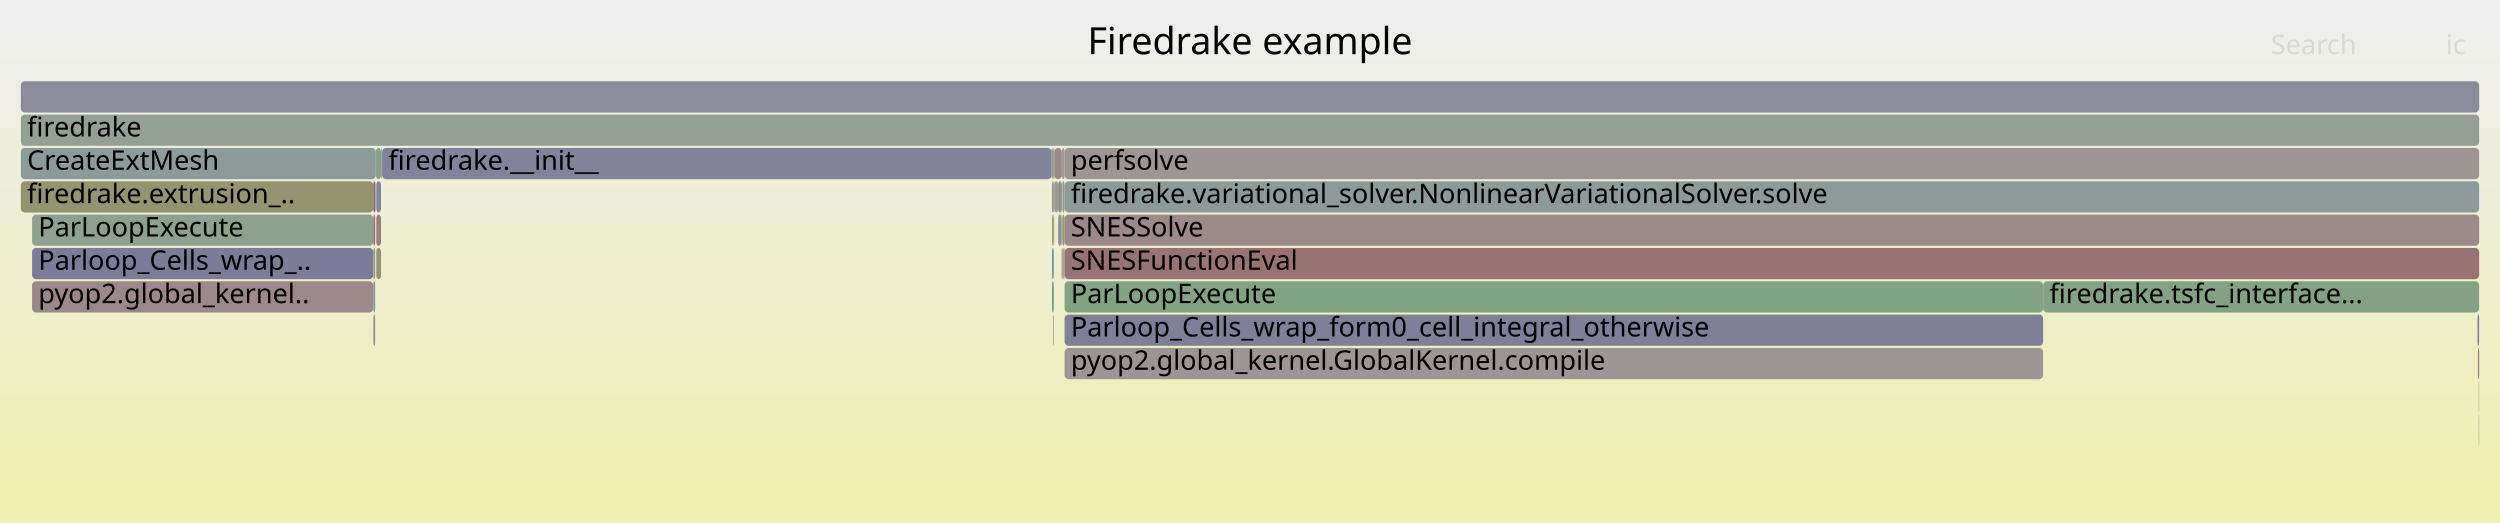
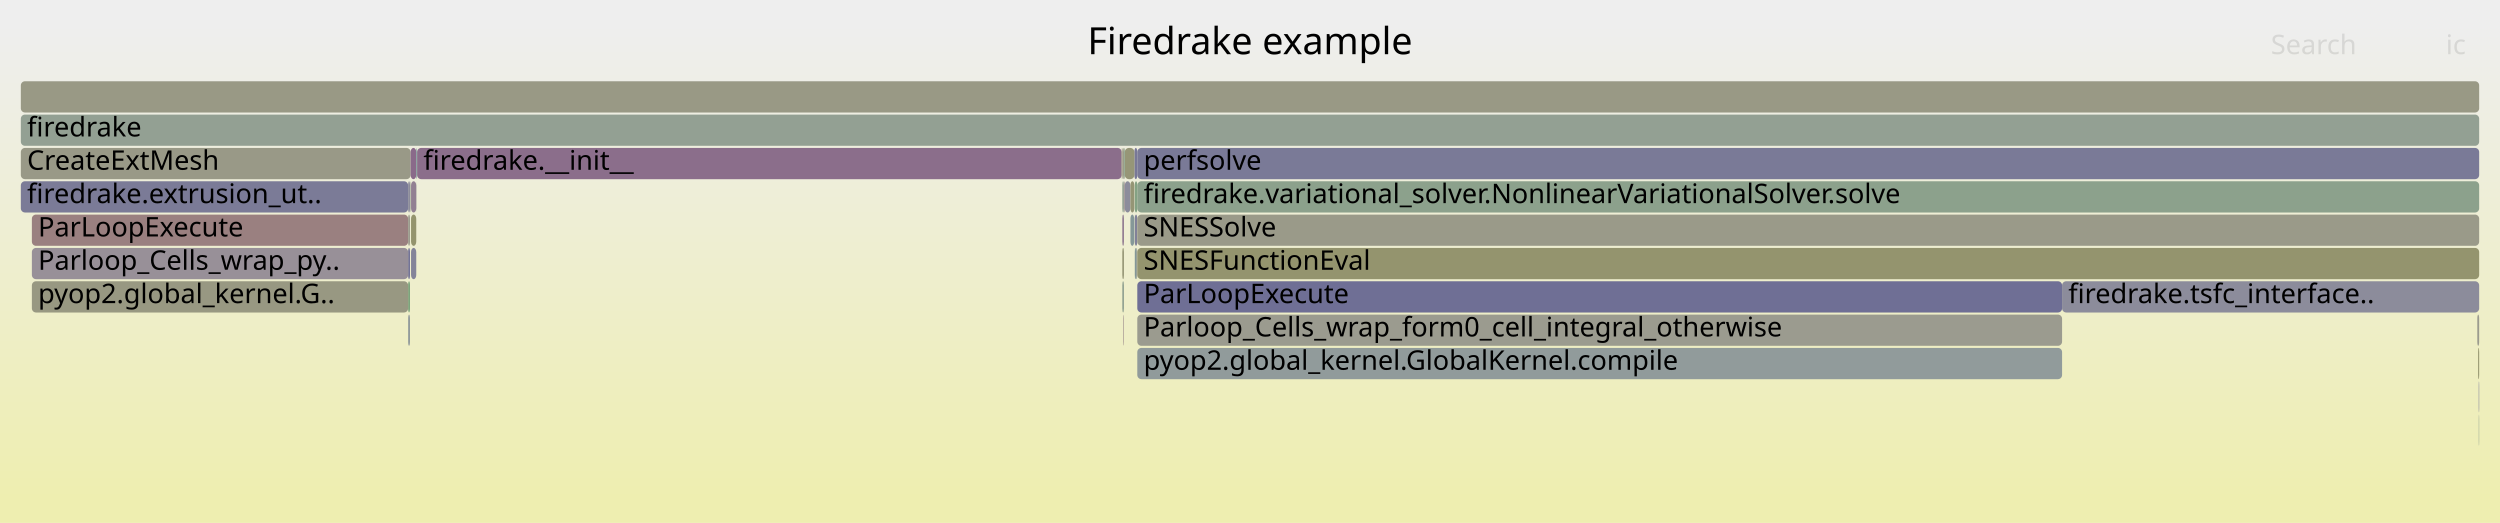
<svg xmlns="http://www.w3.org/2000/svg" version="1.1" width="1200" height="251" viewBox="0 0 1200 251">
  <defs>
    <linearGradient id="background" y1="0" y2="1" x1="0" x2="0">
      <stop stop-color="#eeeeee" offset="5%" />
      <stop stop-color="#eeeeb0" offset="95%" />
    </linearGradient>
  </defs>
  <style type="text/css">
	text { font-family:Verdana; font-size:13px; fill:rgb(0,0,0); }
	#search, #ignorecase { opacity:0.1; cursor:pointer; }
	#search:hover, #search.show, #ignorecase:hover, #ignorecase.show { opacity:1; }
	#subtitle { text-anchor:middle; font-color:rgb(160,160,160); }
	#title { text-anchor:middle; font-size:18px}
	#unzoom { cursor:pointer; }
	#frames &gt; *:hover { stroke:black; stroke-width:0.5; cursor:pointer; }
	.hide { display:none; }
	.parent { opacity:0.5; }
</style>
  <rect x="0.0" y="0" width="1200.0" height="251.0" fill="url(#background)" />
  <text id="title" x="600.00" y="26">Firedrake example</text>
  <text id="details" x="10.00" y="233"> </text>
  <text id="unzoom" x="10.00" y="26" class="hide">Reset Zoom</text>
  <text id="search" x="1090.00" y="26">Search</text>
  <text id="ignorecase" x="1174.00" y="26">ic</text>
  <text id="matched" x="1090.00" y="233"> </text>
  <g id="frames">
    <g>
-       <rect x="15.4" y="103" width="163.8" height="15.0" fill="rgb(142.205,160.571,142.205)" rx="2" ry="2" />
-       <text x="18.38" y="113.5">ParLoopExecute</text>
-     </g>
-     <g>
-       <rect x="506.1" y="71" width="3.6" height="15.0" fill="rgb(155.172,136.321,136.321)" rx="2" ry="2" />
-       <text x="509.13" y="81.5" />
-     </g>
-     <g>
-       <rect x="505.5" y="151" width="0.3" height="15.0" fill="rgb(143.209,120.099,143.209)" rx="2" ry="2" />
-       <text x="508.46" y="161.5" />
-     </g>
-     <g>
-       <rect x="180.1" y="87" width="0.2" height="15.0" fill="rgb(136.478,161.504,136.478)" rx="2" ry="2" />
-       <text x="183.12" y="97.5" />
-     </g>
-     <g>
-       <rect x="509.9" y="119" width="0.7" height="15.0" fill="rgb(154.929,134.454,134.454)" rx="2" ry="2" />
-       <text x="512.87" y="129.5" />
-     </g>
-     <g>
-       <rect x="510.6" y="119" width="0.4" height="15.0" fill="rgb(149.845,149.845,118.479)" rx="2" ry="2" />
-       <text x="513.58" y="129.5" />
-     </g>
-     <g>
-       <rect x="505.0" y="71" width="0.8" height="15.0" fill="rgb(128.677,162.774,128.677)" rx="2" ry="2" />
-       <text x="508.00" y="81.5" />
-     </g>
-     <g>
-       <rect x="1189.8" y="199" width="0.2" height="15.0" fill="rgb(155.999,142.659,142.659)" rx="2" ry="2" />
-       <text x="1192.79" y="209.5" />
-     </g>
-     <g>
-       <rect x="15.4" y="119" width="163.8" height="15.0" fill="rgb(124.459,124.459,151.508)" rx="2" ry="2" />
-       <text x="18.38" y="129.5">Parloop_Cells_wrap_..</text>
-     </g>
-     <g>
-       <rect x="15.4" y="135" width="163.8" height="15.0" fill="rgb(155.197,136.513,136.513)" rx="2" ry="2" />
-       <text x="18.38" y="145.5">pyop2.global_kernel..</text>
-     </g>
-     <g>
-       <rect x="509.9" y="103" width="1.1" height="15.0" fill="rgb(148.223,148.223,110.619)" rx="2" ry="2" />
-       <text x="512.87" y="113.5" />
-     </g>
-     <g>
-       <rect x="1189.2" y="151" width="0.8" height="15.0" fill="rgb(131.742,131.742,152.918)" rx="2" ry="2" />
-       <text x="1192.16" y="161.5" />
-     </g>
-     <g>
-       <rect x="183.2" y="71" width="0.2" height="15.0" fill="rgb(145.896,159.97,145.896)" rx="2" ry="2" />
-       <text x="186.24" y="81.5" />
-     </g>
-     <g>
-       <rect x="505.0" y="87" width="0.8" height="15.0" fill="rgb(133.265,133.265,153.213)" rx="2" ry="2" />
-       <text x="508.00" y="97.5" />
-     </g>
-     <g>
-       <rect x="10.0" y="39" width="1180.0" height="15.0" fill="rgb(138.816,138.816,154.287)" rx="2" ry="2" />
+       <rect x="989.8" y="135" width="200.2" height="15.0" fill="rgb(140.212,140.212,154.557)" rx="2" ry="2" />
+       <text x="992.79" y="145.5">firedrake.tsfc_interface..</text>
+     </g>
+     <g>
+       <rect x="196.8" y="87" width="0.2" height="15.0" fill="rgb(151.417,151.417,126.1)" rx="2" ry="2" />
+       <text x="199.81" y="97.5" />
+     </g>
+     <g>
+       <rect x="15.3" y="103" width="180.6" height="15.0" fill="rgb(154.116,128.223,128.223)" rx="2" ry="2" />
+       <text x="18.29" y="113.5">ParLoopExecute</text>
+     </g>
+     <g>
+       <rect x="10.0" y="71" width="187.1" height="15.0" fill="rgb(153.319,153.319,135.317)" rx="2" ry="2" />
+       <text x="13.00" y="81.5">CreateExtMesh</text>
+     </g>
+     <g>
+       <rect x="538.7" y="87" width="0.8" height="15.0" fill="rgb(147.196,159.759,147.196)" rx="2" ry="2" />
+       <text x="541.71" y="97.5" />
+     </g>
+     <g>
+       <rect x="195.9" y="135" width="0.9" height="15.0" fill="rgb(123.816,163.565,123.816)" rx="2" ry="2" />
+       <text x="198.94" y="145.5" />
+     </g>
+     <g>
+       <rect x="545.9" y="151" width="443.9" height="15.0" fill="rgb(154.872,154.872,142.839)" rx="2" ry="2" />
+       <text x="548.94" y="161.5">Parloop_Cells_wrap_form0_cell_integral_otherwise</text>
+     </g>
+     <g>
+       <rect x="544.4" y="103" width="0.1" height="15.0" fill="rgb(144.992,160.118,144.992)" rx="2" ry="2" />
+       <text x="547.38" y="113.5" />
+     </g>
+     <g>
+       <rect x="197.1" y="71" width="2.7" height="15.0" fill="rgb(137.884,106.452,137.884)" rx="2" ry="2" />
+       <text x="200.11" y="81.5" />
+     </g>
+     <g>
+       <rect x="1189.8" y="183" width="0.2" height="15.0" fill="rgb(109.294,109.294,148.573)" rx="2" ry="2" />
+       <text x="1192.84" y="193.5" />
+     </g>
+     <g>
+       <rect x="197.3" y="103" width="2.5" height="15.0" fill="rgb(147.835,147.835,108.738)" rx="2" ry="2" />
+       <text x="200.28" y="113.5" />
+     </g>
+     <g>
+       <rect x="539.5" y="87" width="0.4" height="15.0" fill="rgb(156.107,143.484,143.484)" rx="2" ry="2" />
+       <text x="542.54" y="97.5" />
+     </g>
+     <g>
+       <rect x="1189.5" y="167" width="0.5" height="15.0" fill="rgb(148.076,148.076,109.907)" rx="2" ry="2" />
+       <text x="1192.52" y="177.5" />
+     </g>
+     <g>
+       <rect x="195.9" y="103" width="0.9" height="15.0" fill="rgb(154.65,154.65,141.764)" rx="2" ry="2" />
+       <text x="198.94" y="113.5" />
+     </g>
+     <g>
+       <rect x="200.0" y="87" width="0.1" height="15.0" fill="rgb(146.436,159.882,146.436)" rx="2" ry="2" />
+       <text x="202.99" y="97.5" />
+     </g>
+     <g>
+       <rect x="544.7" y="119" width="0.6" height="15.0" fill="rgb(131.34,151.088,151.088)" rx="2" ry="2" />
+       <text x="547.72" y="129.5" />
+     </g>
+     <g>
+       <rect x="545.3" y="119" width="0.6" height="15.0" fill="rgb(150.53,159.216,150.53)" rx="2" ry="2" />
+       <text x="548.34" y="129.5" />
+     </g>
+     <g>
+       <rect x="538.7" y="103" width="0.8" height="15.0" fill="rgb(144.018,122.17,144.018)" rx="2" ry="2" />
+       <text x="541.71" y="113.5" />
+     </g>
+     <g>
+       <rect x="545.9" y="135" width="443.9" height="15.0" fill="rgb(111.489,111.489,148.998)" rx="2" ry="2" />
+       <text x="548.94" y="145.5">ParLoopExecute</text>
+     </g>
+     <g>
+       <rect x="538.7" y="119" width="0.8" height="15.0" fill="rgb(149.741,149.741,117.977)" rx="2" ry="2" />
+       <text x="541.71" y="129.5" />
+     </g>
+     <g>
+       <rect x="1189.8" y="199" width="0.2" height="15.0" fill="rgb(144.733,160.16,144.733)" rx="2" ry="2" />
+       <text x="1192.84" y="209.5" />
+     </g>
+     <g>
+       <rect x="545.9" y="167" width="443.9" height="15.0" fill="rgb(145.416,154.738,154.738)" rx="2" ry="2" />
+       <text x="548.94" y="177.5">pyop2.global_kernel.GlobalKernel.compile</text>
+     </g>
+     <g>
+       <rect x="197.3" y="119" width="2.5" height="15.0" fill="rgb(132.451,132.451,153.055)" rx="2" ry="2" />
+       <text x="200.28" y="129.5" />
+     </g>
+     <g>
+       <rect x="538.7" y="71" width="0.8" height="15.0" fill="rgb(153.2,153.2,134.739)" rx="2" ry="2" />
+       <text x="541.71" y="81.5" />
+     </g>
+     <g>
+       <rect x="200.2" y="71" width="338.2" height="15.0" fill="rgb(139.118,109.615,139.118)" rx="2" ry="2" />
+       <text x="203.24" y="81.5">firedrake.__init__</text>
+     </g>
+     <g>
+       <rect x="197.0" y="87" width="0.1" height="15.0" fill="rgb(121.639,148.573,148.573)" rx="2" ry="2" />
+       <text x="199.96" y="97.5" />
+     </g>
+     <g>
+       <rect x="539.9" y="87" width="2.7" height="15.0" fill="rgb(140.121,140.121,154.539)" rx="2" ry="2" />
+       <text x="542.87" y="97.5" />
+     </g>
+     <g>
+       <rect x="195.9" y="119" width="0.9" height="15.0" fill="rgb(115.298,115.298,149.735)" rx="2" ry="2" />
+       <text x="198.94" y="129.5" />
+     </g>
+     <g>
+       <rect x="10.0" y="87" width="185.9" height="15.0" fill="rgb(122.582,122.582,151.145)" rx="2" ry="2" />
+       <text x="13.00" y="97.5">firedrake.extrusion_ut..</text>
+     </g>
+     <g>
+       <rect x="542.6" y="87" width="1.9" height="15.0" fill="rgb(149.452,149.452,116.575)" rx="2" ry="2" />
+       <text x="545.62" y="97.5" />
+     </g>
+     <g>
+       <rect x="545.9" y="119" width="644.1" height="15.0" fill="rgb(148.084,148.084,109.945)" rx="2" ry="2" />
+       <text x="548.94" y="129.5">SNESFunctionEval</text>
+     </g>
+     <g>
+       <rect x="15.3" y="135" width="180.6" height="15.0" fill="rgb(152.224,152.224,130.007)" rx="2" ry="2" />
+       <text x="18.29" y="145.5">pyop2.global_kernel.G..</text>
+     </g>
+     <g>
+       <rect x="544.7" y="103" width="1.2" height="15.0" fill="rgb(128.573,128.573,152.304)" rx="2" ry="2" />
+       <text x="547.72" y="113.5" />
+     </g>
+     <g>
+       <rect x="10.0" y="39" width="1180.0" height="15.0" fill="rgb(152.896,152.896,133.264)" rx="2" ry="2" />
      <text x="13.00" y="49.5" />
    </g>
    <g>
-       <rect x="509.7" y="71" width="1.3" height="15.0" fill="rgb(155.79,155.79,147.292)" rx="2" ry="2" />
-       <text x="512.67" y="81.5" />
-     </g>
-     <g>
-       <rect x="1189.8" y="183" width="0.2" height="15.0" fill="rgb(150.531,150.531,121.805)" rx="2" ry="2" />
-       <text x="1192.79" y="193.5" />
-     </g>
-     <g>
-       <rect x="10.0" y="71" width="170.4" height="15.0" fill="rgb(141.338,153.68,153.68)" rx="2" ry="2" />
-       <text x="13.00" y="81.5">CreateExtMesh</text>
-     </g>
-     <g>
-       <rect x="509.9" y="87" width="1.1" height="15.0" fill="rgb(154.165,154.165,139.413)" rx="2" ry="2" />
-       <text x="512.87" y="97.5" />
-     </g>
-     <g>
-       <rect x="180.6" y="103" width="2.3" height="15.0" fill="rgb(154.16,128.558,128.558)" rx="2" ry="2" />
-       <text x="183.61" y="113.5" />
-     </g>
-     <g>
-       <rect x="505.0" y="103" width="0.8" height="15.0" fill="rgb(148.059,148.059,109.823)" rx="2" ry="2" />
-       <text x="508.00" y="113.5" />
-     </g>
-     <g>
-       <rect x="180.6" y="119" width="2.3" height="15.0" fill="rgb(148.853,148.853,113.674)" rx="2" ry="2" />
-       <text x="183.61" y="129.5" />
-     </g>
-     <g>
-       <rect x="506.0" y="103" width="0.1" height="15.0" fill="rgb(133.715,161.953,133.715)" rx="2" ry="2" />
-       <text x="509.00" y="113.5" />
-     </g>
-     <g>
-       <rect x="511.0" y="135" width="469.7" height="15.0" fill="rgb(129.2,162.688,129.2)" rx="2" ry="2" />
-       <text x="514.00" y="145.5">ParLoopExecute</text>
-     </g>
-     <g>
-       <rect x="504.8" y="71" width="0.2" height="15.0" fill="rgb(153.465,123.232,123.232)" rx="2" ry="2" />
-       <text x="507.84" y="81.5" />
-     </g>
-     <g>
-       <rect x="505.8" y="87" width="0.3" height="15.0" fill="rgb(147.042,147.042,155.879)" rx="2" ry="2" />
-       <text x="508.79" y="97.5" />
-     </g>
-     <g>
-       <rect x="505.0" y="119" width="0.8" height="15.0" fill="rgb(106.921,144.757,144.757)" rx="2" ry="2" />
-       <text x="508.00" y="129.5" />
-     </g>
-     <g>
-       <rect x="507.9" y="87" width="1.8" height="15.0" fill="rgb(142.221,142.221,154.946)" rx="2" ry="2" />
-       <text x="510.93" y="97.5" />
-     </g>
-     <g>
-       <rect x="182.9" y="71" width="0.3" height="15.0" fill="rgb(106.088,144.541,144.541)" rx="2" ry="2" />
-       <text x="185.93" y="81.5" />
-     </g>
-     <g>
-       <rect x="511.0" y="151" width="469.7" height="15.0" fill="rgb(127.477,127.477,152.092)" rx="2" ry="2" />
-       <text x="514.00" y="161.5">Parloop_Cells_wrap_form0_cell_integral_otherwise</text>
-     </g>
-     <g>
-       <rect x="10.0" y="87" width="169.2" height="15.0" fill="rgb(148.16,148.16,110.312)" rx="2" ry="2" />
-       <text x="13.00" y="97.5">firedrake.extrusion_..</text>
-     </g>
-     <g>
-       <rect x="180.4" y="71" width="2.5" height="15.0" fill="rgb(138.018,161.253,138.018)" rx="2" ry="2" />
-       <text x="183.45" y="81.5" />
-     </g>
-     <g>
-       <rect x="505.8" y="71" width="0.3" height="15.0" fill="rgb(153.46,123.19,123.19)" rx="2" ry="2" />
-       <text x="508.79" y="81.5" />
-     </g>
-     <g>
-       <rect x="507.9" y="103" width="1.6" height="15.0" fill="rgb(131.255,151.066,151.066)" rx="2" ry="2" />
-       <text x="510.93" y="113.5" />
-     </g>
-     <g>
-       <rect x="511.0" y="71" width="679.0" height="15.0" fill="rgb(156.696,148.006,148.006)" rx="2" ry="2" />
-       <text x="514.00" y="81.5">perfsolve</text>
-     </g>
-     <g>
-       <rect x="511.0" y="103" width="679.0" height="15.0" fill="rgb(155.415,138.184,138.184)" rx="2" ry="2" />
-       <text x="514.00" y="113.5">SNESSolve</text>
-     </g>
-     <g>
-       <rect x="183.4" y="71" width="321.4" height="15.0" fill="rgb(129.568,129.568,152.497)" rx="2" ry="2" />
-       <text x="186.43" y="81.5">firedrake.__init__</text>
-     </g>
-     <g>
-       <rect x="180.3" y="87" width="0.1" height="15.0" fill="rgb(150.85,150.85,123.352)" rx="2" ry="2" />
-       <text x="183.27" y="97.5" />
-     </g>
-     <g>
-       <rect x="509.5" y="119" width="0.2" height="15.0" fill="rgb(149.284,149.284,115.761)" rx="2" ry="2" />
-       <text x="512.53" y="129.5" />
-     </g>
-     <g>
-       <rect x="509.5" y="103" width="0.2" height="15.0" fill="rgb(127.341,150.051,150.051)" rx="2" ry="2" />
-       <text x="512.53" y="113.5" />
-     </g>
-     <g>
-       <rect x="980.7" y="135" width="209.3" height="15.0" fill="rgb(130.588,162.462,130.588)" rx="2" ry="2" />
-       <text x="983.74" y="145.5">firedrake.tsfc_interface...</text>
-     </g>
-     <g>
-       <rect x="179.2" y="103" width="0.9" height="15.0" fill="rgb(152.234,113.797,113.797)" rx="2" ry="2" />
-       <text x="182.16" y="113.5" />
-     </g>
-     <g>
-       <rect x="1189.5" y="167" width="0.5" height="15.0" fill="rgb(137.113,104.476,137.113)" rx="2" ry="2" />
-       <text x="1192.52" y="177.5" />
-     </g>
-     <g>
-       <rect x="511.0" y="119" width="679.0" height="15.0" fill="rgb(152.412,115.159,115.159)" rx="2" ry="2" />
-       <text x="514.00" y="129.5">SNESFunctionEval</text>
-     </g>
-     <g>
-       <rect x="179.2" y="119" width="0.9" height="15.0" fill="rgb(153.668,153.668,137.007)" rx="2" ry="2" />
-       <text x="182.16" y="129.5" />
-     </g>
-     <g>
-       <rect x="179.2" y="151" width="0.9" height="15.0" fill="rgb(156.646,147.621,147.621)" rx="2" ry="2" />
-       <text x="182.16" y="161.5" />
-     </g>
-     <g>
-       <rect x="511.0" y="87" width="679.0" height="15.0" fill="rgb(142.064,153.868,153.868)" rx="2" ry="2" />
-       <text x="514.00" y="97.5">firedrake.variational_solver.NonlinearVariationalSolver.solve</text>
-     </g>
-     <g>
-       <rect x="505.0" y="135" width="0.8" height="15.0" fill="rgb(108.481,145.162,145.162)" rx="2" ry="2" />
-       <text x="508.00" y="145.5" />
-     </g>
-     <g>
-       <rect x="511.0" y="167" width="469.7" height="15.0" fill="rgb(156.657,147.706,147.706)" rx="2" ry="2" />
-       <text x="514.00" y="177.5">pyop2.global_kernel.GlobalKernel.compile</text>
-     </g>
-     <g>
-       <rect x="179.2" y="87" width="0.9" height="15.0" fill="rgb(135.187,99.542,135.187)" rx="2" ry="2" />
-       <text x="182.16" y="97.5" />
-     </g>
-     <g>
-       <rect x="179.2" y="135" width="0.9" height="15.0" fill="rgb(132.652,151.428,151.428)" rx="2" ry="2" />
-       <text x="182.16" y="145.5" />
-     </g>
-     <g>
-       <rect x="506.1" y="87" width="1.8" height="15.0" fill="rgb(152.668,152.668,132.161)" rx="2" ry="2" />
-       <text x="509.13" y="97.5" />
-     </g>
-     <g>
-       <rect x="180.6" y="87" width="2.3" height="15.0" fill="rgb(133.61,133.61,153.279)" rx="2" ry="2" />
-       <text x="183.61" y="97.5" />
-     </g>
-     <g>
-       <rect x="10.0" y="55" width="1180.0" height="15.0" fill="rgb(146.912,159.805,146.912)" rx="2" ry="2" />
+       <rect x="10.0" y="55" width="1180.0" height="15.0" fill="rgb(146.982,159.794,146.982)" rx="2" ry="2" />
      <text x="13.00" y="65.5">firedrake</text>
+     </g>
+     <g>
+       <rect x="195.9" y="151" width="0.9" height="15.0" fill="rgb(146.005,154.89,154.89)" rx="2" ry="2" />
+       <text x="198.94" y="161.5" />
+     </g>
+     <g>
+       <rect x="538.4" y="71" width="0.3" height="15.0" fill="rgb(149.712,149.712,117.834)" rx="2" ry="2" />
+       <text x="541.45" y="81.5" />
+     </g>
+     <g>
+       <rect x="545.9" y="103" width="644.1" height="15.0" fill="rgb(153.728,153.728,137.295)" rx="2" ry="2" />
+       <text x="548.94" y="113.5">SNESSolve</text>
+     </g>
+     <g>
+       <rect x="542.6" y="103" width="1.8" height="15.0" fill="rgb(133.348,151.609,151.609)" rx="2" ry="2" />
+       <text x="545.62" y="113.5" />
+     </g>
+     <g>
+       <rect x="544.5" y="71" width="1.4" height="15.0" fill="rgb(120.417,120.417,150.726)" rx="2" ry="2" />
+       <text x="547.54" y="81.5" />
+     </g>
+     <g>
+       <rect x="200.1" y="71" width="0.1" height="15.0" fill="rgb(137.648,161.313,137.648)" rx="2" ry="2" />
+       <text x="203.11" y="81.5" />
+     </g>
+     <g>
+       <rect x="539.9" y="71" width="4.6" height="15.0" fill="rgb(149.929,149.929,118.886)" rx="2" ry="2" />
+       <text x="542.87" y="81.5" />
+     </g>
+     <g>
+       <rect x="539.5" y="71" width="0.4" height="15.0" fill="rgb(136.754,161.459,136.754)" rx="2" ry="2" />
+       <text x="542.54" y="81.5" />
+     </g>
+     <g>
+       <rect x="545.9" y="71" width="644.1" height="15.0" fill="rgb(122.091,122.091,151.05)" rx="2" ry="2" />
+       <text x="548.94" y="81.5">perfsolve</text>
+     </g>
+     <g>
+       <rect x="539.2" y="151" width="0.3" height="15.0" fill="rgb(155.597,139.58,139.58)" rx="2" ry="2" />
+       <text x="542.21" y="161.5" />
+     </g>
+     <g>
+       <rect x="195.9" y="87" width="0.9" height="15.0" fill="rgb(140.016,140.016,154.519)" rx="2" ry="2" />
+       <text x="198.94" y="97.5" />
+     </g>
+     <g>
+       <rect x="197.3" y="87" width="2.5" height="15.0" fill="rgb(146.21,127.787,146.21)" rx="2" ry="2" />
+       <text x="200.28" y="97.5" />
+     </g>
+     <g>
+       <rect x="545.9" y="87" width="644.1" height="15.0" fill="rgb(140.137,160.908,140.137)" rx="2" ry="2" />
+       <text x="548.94" y="97.5">firedrake.variational_solver.NonlinearVariationalSolver.solve</text>
+     </g>
+     <g>
+       <rect x="538.7" y="135" width="0.8" height="15.0" fill="rgb(144.004,160.278,144.004)" rx="2" ry="2" />
+       <text x="541.71" y="145.5" />
+     </g>
+     <g>
+       <rect x="544.7" y="87" width="1.2" height="15.0" fill="rgb(132.364,162.173,132.364)" rx="2" ry="2" />
+       <text x="547.72" y="97.5" />
+     </g>
+     <g>
+       <rect x="199.8" y="71" width="0.3" height="15.0" fill="rgb(107.573,144.926,144.926)" rx="2" ry="2" />
+       <text x="202.83" y="81.5" />
+     </g>
+     <g>
+       <rect x="15.3" y="119" width="180.6" height="15.0" fill="rgb(152.369,143.572,152.369)" rx="2" ry="2" />
+       <text x="18.29" y="129.5">Parloop_Cells_wrap_py..</text>
+     </g>
+     <g>
+       <rect x="1189.1" y="151" width="0.9" height="15.0" fill="rgb(154.742,154.742,142.213)" rx="2" ry="2" />
+       <text x="1192.05" y="161.5" />
    </g>
  </g>
</svg>
